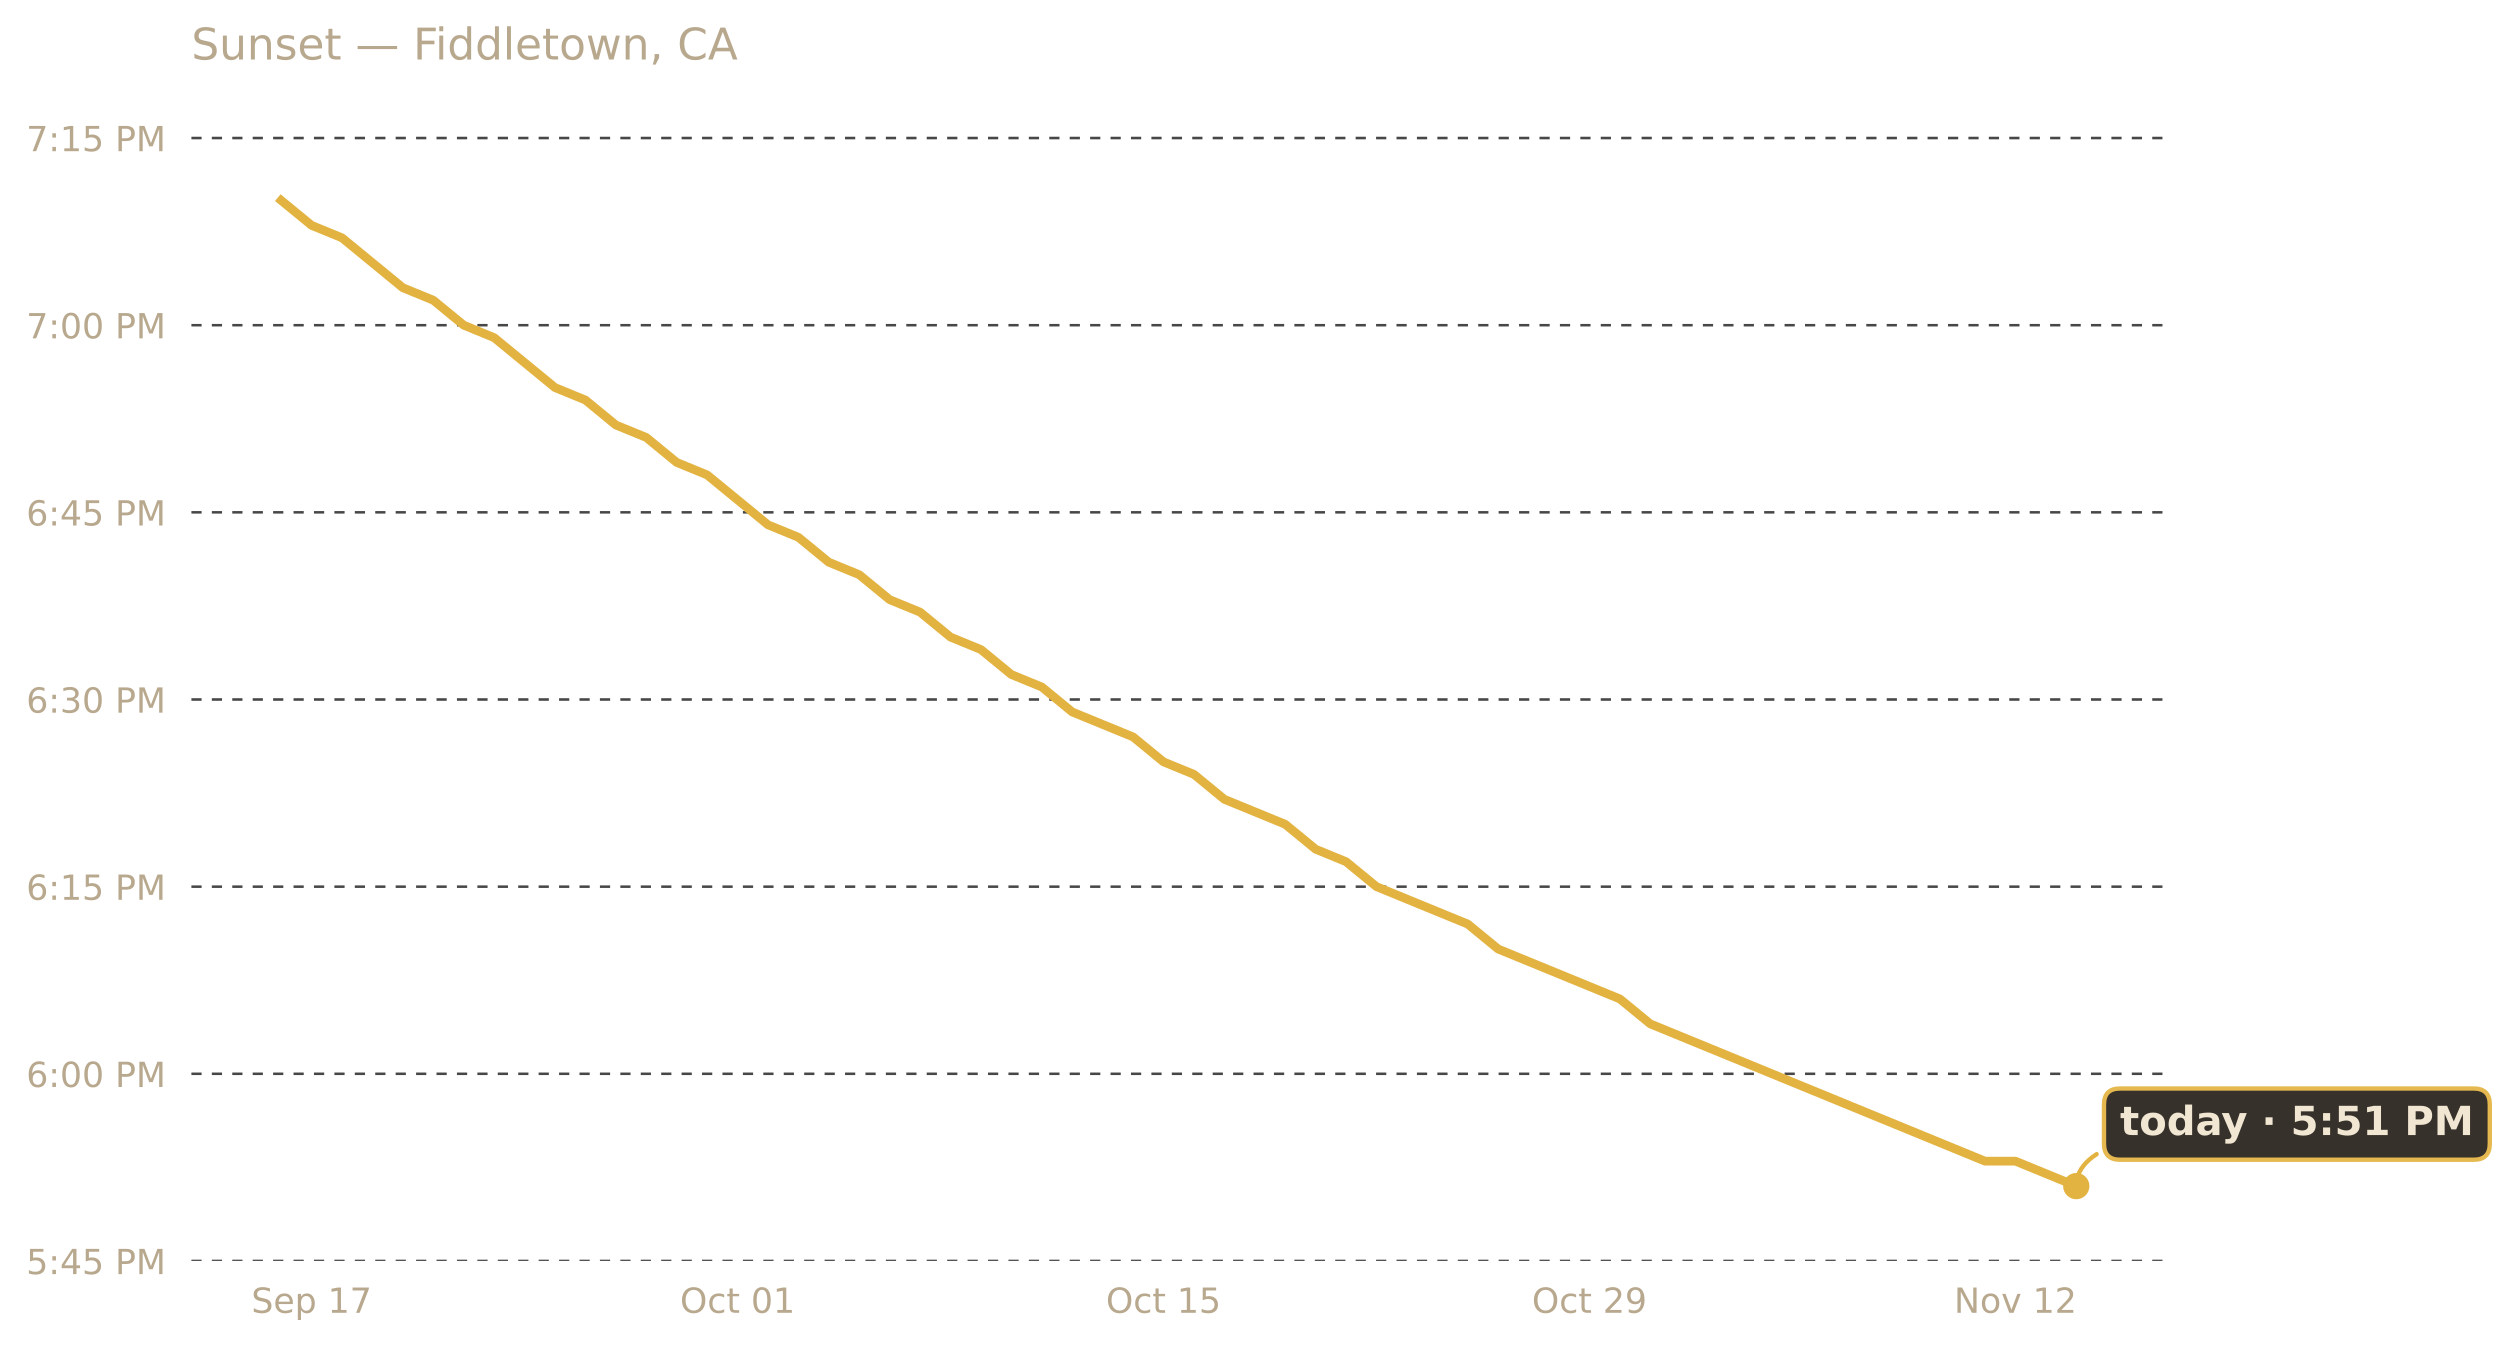
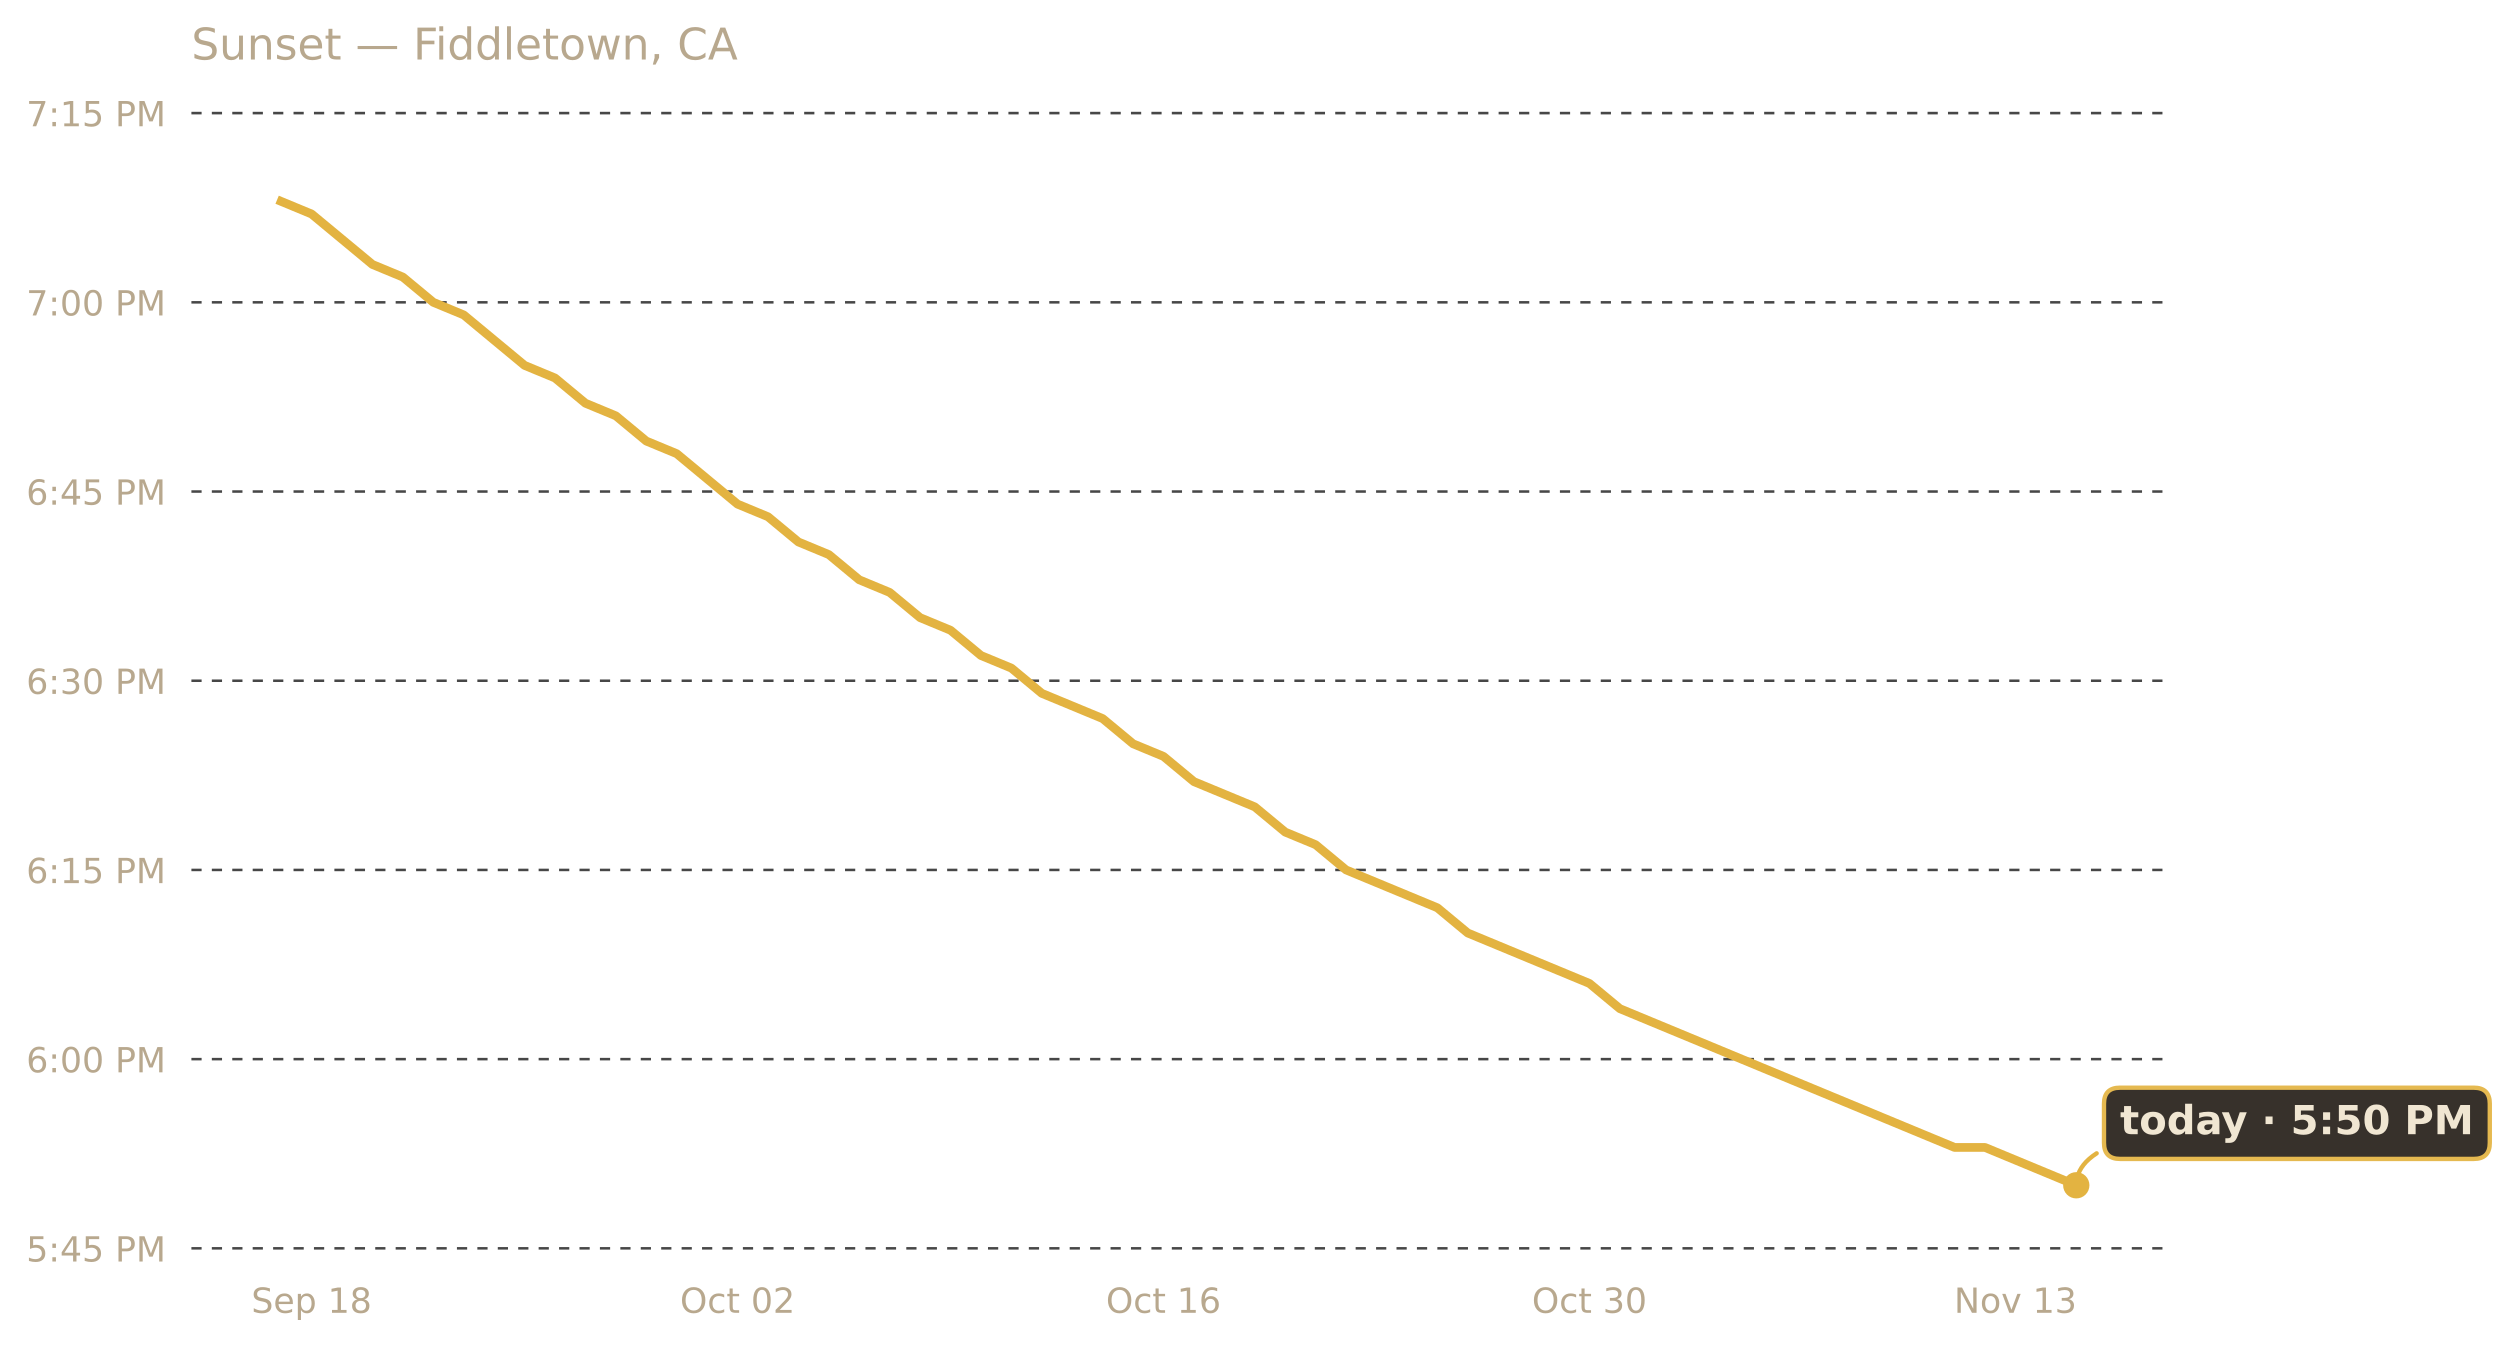
<svg xmlns="http://www.w3.org/2000/svg" xmlns:xlink="http://www.w3.org/1999/xlink" width="685.423pt" height="369.112pt" viewBox="0 0 685.423 369.112" version="1.1">
  <defs>
    <style type="text/css">*{stroke-linejoin: round; stroke-linecap: butt}</style>
  </defs>
  <g id="figure_1">
    <g id="patch_1">
      <path d="M 0 369.112  L 685.423 369.112  L 685.423 0  L 0 0  L 0 369.112  z " style="fill: none; opacity: 0" />
    </g>
    <g id="axes_1">
      <g id="patch_2">
        <path d="M 52.478 345.718  L 593.858 345.718  L 593.858 30.318  L 52.478 30.318  L 52.478 345.718  z " style="fill: none" />
      </g>
      <g id="matplotlib.axis_1">
        <g id="xtick_1">
          <g id="text_1">
            <g style="fill: #b8a88e" transform="translate(68.9198 359.9366) scale(0.095 -0.095)">
              <defs>
                <path id="DejaVuSans-53" d="M 3425 4513  L 3425 3897  Q 3066 4069 2747 4153  Q 2428 4238 2131 4238  Q 1616 4238 1336 4038  Q 1056 3838 1056 3469  Q 1056 3159 1242 3001  Q 1428 2844 1947 2747  L 2328 2669  Q 3034 2534 3370 2195  Q 3706 1856 3706 1288  Q 3706 609 3251 259  Q 2797 -91 1919 -91  Q 1588 -91 1214 -16  Q 841 59 441 206  L 441 856  Q 825 641 1194 531  Q 1563 422 1919 422  Q 2459 422 2753 634  Q 3047 847 3047 1241  Q 3047 1584 2836 1778  Q 2625 1972 2144 2069  L 1759 2144  Q 1053 2284 737 2584  Q 422 2884 422 3419  Q 422 4038 858 4394  Q 1294 4750 2059 4750  Q 2388 4750 2728 4690  Q 3069 4631 3425 4513  z " transform="scale(0.015625)" />
                <path id="DejaVuSans-65" d="M 3597 1894  L 3597 1613  L 953 1613  Q 991 1019 1311 708  Q 1631 397 2203 397  Q 2534 397 2845 478  Q 3156 559 3463 722  L 3463 178  Q 3153 47 2828 -22  Q 2503 -91 2169 -91  Q 1331 -91 842 396  Q 353 884 353 1716  Q 353 2575 817 3079  Q 1281 3584 2069 3584  Q 2775 3584 3186 3129  Q 3597 2675 3597 1894  z M 3022 2063  Q 3016 2534 2758 2815  Q 2500 3097 2075 3097  Q 1594 3097 1305 2825  Q 1016 2553 972 2059  L 3022 2063  z " transform="scale(0.015625)" />
                <path id="DejaVuSans-70" d="M 1159 525  L 1159 -1331  L 581 -1331  L 581 3500  L 1159 3500  L 1159 2969  Q 1341 3281 1617 3432  Q 1894 3584 2278 3584  Q 2916 3584 3314 3078  Q 3713 2572 3713 1747  Q 3713 922 3314 415  Q 2916 -91 2278 -91  Q 1894 -91 1617 61  Q 1341 213 1159 525  z M 3116 1747  Q 3116 2381 2855 2742  Q 2594 3103 2138 3103  Q 1681 3103 1420 2742  Q 1159 2381 1159 1747  Q 1159 1113 1420 752  Q 1681 391 2138 391  Q 2594 391 2855 752  Q 3116 1113 3116 1747  z " transform="scale(0.015625)" />
                <path id="DejaVuSans-20" transform="scale(0.015625)" />
                <path id="DejaVuSans-31" d="M 794 531  L 1825 531  L 1825 4091  L 703 3866  L 703 4441  L 1819 4666  L 2450 4666  L 2450 531  L 3481 531  L 3481 0  L 794 0  L 794 531  z " transform="scale(0.015625)" />
-                 <path id="DejaVuSans-37" d="M 525 4666  L 3525 4666  L 3525 4397  L 1831 0  L 1172 0  L 2766 4134  L 525 4134  L 525 4666  z " transform="scale(0.015625)" />
+                 <path id="DejaVuSans-38" d="M 2034 2216  Q 1584 2216 1326 1975  Q 1069 1734 1069 1313  Q 1069 891 1326 650  Q 1584 409 2034 409  Q 2484 409 2743 651  Q 3003 894 3003 1313  Q 3003 1734 2745 1975  Q 2488 2216 2034 2216  z M 1403 2484  Q 997 2584 770 2862  Q 544 3141 544 3541  Q 544 4100 942 4425  Q 1341 4750 2034 4750  Q 2731 4750 3128 4425  Q 3525 4100 3525 3541  Q 3525 3141 3298 2862  Q 3072 2584 2669 2484  Q 3125 2378 3379 2068  Q 3634 1759 3634 1313  Q 3634 634 3220 271  Q 2806 -91 2034 -91  Q 1263 -91 848 271  Q 434 634 434 1313  Q 434 1759 690 2068  Q 947 2378 1403 2484  z M 1172 3481  Q 1172 3119 1398 2916  Q 1625 2713 2034 2713  Q 2441 2713 2670 2916  Q 2900 3119 2900 3481  Q 2900 3844 2670 4047  Q 2441 4250 2034 4250  Q 1625 4250 1398 4047  Q 1172 3844 1172 3481  z " transform="scale(0.015625)" />
              </defs>
              <use xlink:href="#DejaVuSans-53" />
              <use xlink:href="#DejaVuSans-65" x="63.477" />
              <use xlink:href="#DejaVuSans-70" x="125" />
              <use xlink:href="#DejaVuSans-20" x="188.477" />
              <use xlink:href="#DejaVuSans-31" x="220.264" />
-               <use xlink:href="#DejaVuSans-37" x="283.887" />
+               <use xlink:href="#DejaVuSans-38" x="283.887" />
            </g>
          </g>
        </g>
        <g id="xtick_2">
          <g id="text_2">
            <g style="fill: #b8a88e" transform="translate(186.4452 359.9366) scale(0.095 -0.095)">
              <defs>
                <path id="DejaVuSans-4f" d="M 2522 4238  Q 1834 4238 1429 3725  Q 1025 3213 1025 2328  Q 1025 1447 1429 934  Q 1834 422 2522 422  Q 3209 422 3611 934  Q 4013 1447 4013 2328  Q 4013 3213 3611 3725  Q 3209 4238 2522 4238  z M 2522 4750  Q 3503 4750 4090 4092  Q 4678 3434 4678 2328  Q 4678 1225 4090 567  Q 3503 -91 2522 -91  Q 1538 -91 948 565  Q 359 1222 359 2328  Q 359 3434 948 4092  Q 1538 4750 2522 4750  z " transform="scale(0.015625)" />
                <path id="DejaVuSans-63" d="M 3122 3366  L 3122 2828  Q 2878 2963 2633 3030  Q 2388 3097 2138 3097  Q 1578 3097 1268 2742  Q 959 2388 959 1747  Q 959 1106 1268 751  Q 1578 397 2138 397  Q 2388 397 2633 464  Q 2878 531 3122 666  L 3122 134  Q 2881 22 2623 -34  Q 2366 -91 2075 -91  Q 1284 -91 818 406  Q 353 903 353 1747  Q 353 2603 823 3093  Q 1294 3584 2113 3584  Q 2378 3584 2631 3529  Q 2884 3475 3122 3366  z " transform="scale(0.015625)" />
                <path id="DejaVuSans-74" d="M 1172 4494  L 1172 3500  L 2356 3500  L 2356 3053  L 1172 3053  L 1172 1153  Q 1172 725 1289 603  Q 1406 481 1766 481  L 2356 481  L 2356 0  L 1766 0  Q 1100 0 847 248  Q 594 497 594 1153  L 594 3053  L 172 3053  L 172 3500  L 594 3500  L 594 4494  L 1172 4494  z " transform="scale(0.015625)" />
                <path id="DejaVuSans-30" d="M 2034 4250  Q 1547 4250 1301 3770  Q 1056 3291 1056 2328  Q 1056 1369 1301 889  Q 1547 409 2034 409  Q 2525 409 2770 889  Q 3016 1369 3016 2328  Q 3016 3291 2770 3770  Q 2525 4250 2034 4250  z M 2034 4750  Q 2819 4750 3233 4129  Q 3647 3509 3647 2328  Q 3647 1150 3233 529  Q 2819 -91 2034 -91  Q 1250 -91 836 529  Q 422 1150 422 2328  Q 422 3509 836 4129  Q 1250 4750 2034 4750  z " transform="scale(0.015625)" />
+                 <path id="DejaVuSans-32" d="M 1228 531  L 3431 531  L 3431 0  L 469 0  L 469 531  Q 828 903 1448 1529  Q 2069 2156 2228 2338  Q 2531 2678 2651 2914  Q 2772 3150 2772 3378  Q 2772 3750 2511 3984  Q 2250 4219 1831 4219  Q 1534 4219 1204 4116  Q 875 4013 500 3803  L 500 4441  Q 881 4594 1212 4672  Q 1544 4750 1819 4750  Q 2544 4750 2975 4387  Q 3406 4025 3406 3419  Q 3406 3131 3298 2873  Q 3191 2616 2906 2266  Q 2828 2175 2409 1742  Q 1991 1309 1228 531  z " transform="scale(0.015625)" />
              </defs>
              <use xlink:href="#DejaVuSans-4f" />
              <use xlink:href="#DejaVuSans-63" x="78.711" />
              <use xlink:href="#DejaVuSans-74" x="133.691" />
              <use xlink:href="#DejaVuSans-20" x="172.9" />
              <use xlink:href="#DejaVuSans-30" x="204.688" />
-               <use xlink:href="#DejaVuSans-31" x="268.311" />
+               <use xlink:href="#DejaVuSans-32" x="268.311" />
            </g>
          </g>
        </g>
        <g id="xtick_3">
          <g id="text_3">
            <g style="fill: #b8a88e" transform="translate(303.2298 359.9366) scale(0.095 -0.095)">
              <defs>
-                 <path id="DejaVuSans-35" d="M 691 4666  L 3169 4666  L 3169 4134  L 1269 4134  L 1269 2991  Q 1406 3038 1543 3061  Q 1681 3084 1819 3084  Q 2600 3084 3056 2656  Q 3513 2228 3513 1497  Q 3513 744 3044 326  Q 2575 -91 1722 -91  Q 1428 -91 1123 -41  Q 819 9 494 109  L 494 744  Q 775 591 1075 516  Q 1375 441 1709 441  Q 2250 441 2565 725  Q 2881 1009 2881 1497  Q 2881 1984 2565 2268  Q 2250 2553 1709 2553  Q 1456 2553 1204 2497  Q 953 2441 691 2322  L 691 4666  z " transform="scale(0.015625)" />
+                 <path id="DejaVuSans-36" d="M 2113 2584  Q 1688 2584 1439 2293  Q 1191 2003 1191 1497  Q 1191 994 1439 701  Q 1688 409 2113 409  Q 2538 409 2786 701  Q 3034 994 3034 1497  Q 3034 2003 2786 2293  Q 2538 2584 2113 2584  z M 3366 4563  L 3366 3988  Q 3128 4100 2886 4159  Q 2644 4219 2406 4219  Q 1781 4219 1451 3797  Q 1122 3375 1075 2522  Q 1259 2794 1537 2939  Q 1816 3084 2150 3084  Q 2853 3084 3261 2657  Q 3669 2231 3669 1497  Q 3669 778 3244 343  Q 2819 -91 2113 -91  Q 1303 -91 875 529  Q 447 1150 447 2328  Q 447 3434 972 4092  Q 1497 4750 2381 4750  Q 2619 4750 2861 4703  Q 3103 4656 3366 4563  z " transform="scale(0.015625)" />
              </defs>
              <use xlink:href="#DejaVuSans-4f" />
              <use xlink:href="#DejaVuSans-63" x="78.711" />
              <use xlink:href="#DejaVuSans-74" x="133.691" />
              <use xlink:href="#DejaVuSans-20" x="172.9" />
              <use xlink:href="#DejaVuSans-31" x="204.688" />
-               <use xlink:href="#DejaVuSans-35" x="268.311" />
+               <use xlink:href="#DejaVuSans-36" x="268.311" />
            </g>
          </g>
        </g>
        <g id="xtick_4">
          <g id="text_4">
            <g style="fill: #b8a88e" transform="translate(420.0145 359.9366) scale(0.095 -0.095)">
              <defs>
-                 <path id="DejaVuSans-32" d="M 1228 531  L 3431 531  L 3431 0  L 469 0  L 469 531  Q 828 903 1448 1529  Q 2069 2156 2228 2338  Q 2531 2678 2651 2914  Q 2772 3150 2772 3378  Q 2772 3750 2511 3984  Q 2250 4219 1831 4219  Q 1534 4219 1204 4116  Q 875 4013 500 3803  L 500 4441  Q 881 4594 1212 4672  Q 1544 4750 1819 4750  Q 2544 4750 2975 4387  Q 3406 4025 3406 3419  Q 3406 3131 3298 2873  Q 3191 2616 2906 2266  Q 2828 2175 2409 1742  Q 1991 1309 1228 531  z " transform="scale(0.015625)" />
-                 <path id="DejaVuSans-39" d="M 703 97  L 703 672  Q 941 559 1184 500  Q 1428 441 1663 441  Q 2288 441 2617 861  Q 2947 1281 2994 2138  Q 2813 1869 2534 1725  Q 2256 1581 1919 1581  Q 1219 1581 811 2004  Q 403 2428 403 3163  Q 403 3881 828 4315  Q 1253 4750 1959 4750  Q 2769 4750 3195 4129  Q 3622 3509 3622 2328  Q 3622 1225 3098 567  Q 2575 -91 1691 -91  Q 1453 -91 1209 -44  Q 966 3 703 97  z M 1959 2075  Q 2384 2075 2632 2365  Q 2881 2656 2881 3163  Q 2881 3666 2632 3958  Q 2384 4250 1959 4250  Q 1534 4250 1286 3958  Q 1038 3666 1038 3163  Q 1038 2656 1286 2365  Q 1534 2075 1959 2075  z " transform="scale(0.015625)" />
+                 <path id="DejaVuSans-33" d="M 2597 2516  Q 3050 2419 3304 2112  Q 3559 1806 3559 1356  Q 3559 666 3084 287  Q 2609 -91 1734 -91  Q 1441 -91 1130 -33  Q 819 25 488 141  L 488 750  Q 750 597 1062 519  Q 1375 441 1716 441  Q 2309 441 2620 675  Q 2931 909 2931 1356  Q 2931 1769 2642 2001  Q 2353 2234 1838 2234  L 1294 2234  L 1294 2753  L 1863 2753  Q 2328 2753 2575 2939  Q 2822 3125 2822 3475  Q 2822 3834 2567 4026  Q 2313 4219 1838 4219  Q 1578 4219 1281 4162  Q 984 4106 628 3988  L 628 4550  Q 988 4650 1302 4700  Q 1616 4750 1894 4750  Q 2613 4750 3031 4423  Q 3450 4097 3450 3541  Q 3450 3153 3228 2886  Q 3006 2619 2597 2516  z " transform="scale(0.015625)" />
              </defs>
              <use xlink:href="#DejaVuSans-4f" />
              <use xlink:href="#DejaVuSans-63" x="78.711" />
              <use xlink:href="#DejaVuSans-74" x="133.691" />
              <use xlink:href="#DejaVuSans-20" x="172.9" />
-               <use xlink:href="#DejaVuSans-32" x="204.688" />
-               <use xlink:href="#DejaVuSans-39" x="268.311" />
+               <use xlink:href="#DejaVuSans-33" x="204.688" />
+               <use xlink:href="#DejaVuSans-30" x="268.311" />
            </g>
          </g>
        </g>
        <g id="xtick_5">
          <g id="text_5">
            <g style="fill: #b8a88e" transform="translate(535.7408 359.9366) scale(0.095 -0.095)">
              <defs>
                <path id="DejaVuSans-4e" d="M 628 4666  L 1478 4666  L 3547 763  L 3547 4666  L 4159 4666  L 4159 0  L 3309 0  L 1241 3903  L 1241 0  L 628 0  L 628 4666  z " transform="scale(0.015625)" />
                <path id="DejaVuSans-6f" d="M 1959 3097  Q 1497 3097 1228 2736  Q 959 2375 959 1747  Q 959 1119 1226 758  Q 1494 397 1959 397  Q 2419 397 2687 759  Q 2956 1122 2956 1747  Q 2956 2369 2687 2733  Q 2419 3097 1959 3097  z M 1959 3584  Q 2709 3584 3137 3096  Q 3566 2609 3566 1747  Q 3566 888 3137 398  Q 2709 -91 1959 -91  Q 1206 -91 779 398  Q 353 888 353 1747  Q 353 2609 779 3096  Q 1206 3584 1959 3584  z " transform="scale(0.015625)" />
                <path id="DejaVuSans-76" d="M 191 3500  L 800 3500  L 1894 563  L 2988 3500  L 3597 3500  L 2284 0  L 1503 0  L 191 3500  z " transform="scale(0.015625)" />
              </defs>
              <use xlink:href="#DejaVuSans-4e" />
              <use xlink:href="#DejaVuSans-6f" x="74.805" />
              <use xlink:href="#DejaVuSans-76" x="135.986" />
              <use xlink:href="#DejaVuSans-20" x="195.166" />
              <use xlink:href="#DejaVuSans-31" x="226.953" />
-               <use xlink:href="#DejaVuSans-32" x="290.576" />
+               <use xlink:href="#DejaVuSans-33" x="290.576" />
            </g>
          </g>
        </g>
      </g>
      <g id="matplotlib.axis_2">
        <g id="ytick_1">
          <g id="line2d_1">
-             <path d="M 52.478 345.718  L 593.858 345.718  " clip-path="url(#p2aab3eda5a)" style="fill: none; stroke-dasharray: 2.8,2.8; stroke-dashoffset: 0; stroke: #474747; stroke-width: 0.7" />
+             <path d="M 52.478 342.26  L 593.858 342.26  " clip-path="url(#p2a2893690b)" style="fill: none; stroke-dasharray: 2.8,2.8; stroke-dashoffset: 0; stroke: #474747; stroke-width: 0.7" />
          </g>
          <g id="text_6">
-             <g style="fill: #b8a88e" transform="translate(7.2 349.3274) scale(0.095 -0.095)">
-               <defs>
+             <g style="fill: #b8a88e" transform="translate(7.2 345.869) scale(0.095 -0.095)">
+               <defs>
+                 <path id="DejaVuSans-35" d="M 691 4666  L 3169 4666  L 3169 4134  L 1269 4134  L 1269 2991  Q 1406 3038 1543 3061  Q 1681 3084 1819 3084  Q 2600 3084 3056 2656  Q 3513 2228 3513 1497  Q 3513 744 3044 326  Q 2575 -91 1722 -91  Q 1428 -91 1123 -41  Q 819 9 494 109  L 494 744  Q 775 591 1075 516  Q 1375 441 1709 441  Q 2250 441 2565 725  Q 2881 1009 2881 1497  Q 2881 1984 2565 2268  Q 2250 2553 1709 2553  Q 1456 2553 1204 2497  Q 953 2441 691 2322  L 691 4666  z " transform="scale(0.015625)" />
                <path id="DejaVuSans-3a" d="M 750 794  L 1409 794  L 1409 0  L 750 0  L 750 794  z M 750 3309  L 1409 3309  L 1409 2516  L 750 2516  L 750 3309  z " transform="scale(0.015625)" />
                <path id="DejaVuSans-34" d="M 2419 4116  L 825 1625  L 2419 1625  L 2419 4116  z M 2253 4666  L 3047 4666  L 3047 1625  L 3713 1625  L 3713 1100  L 3047 1100  L 3047 0  L 2419 0  L 2419 1100  L 313 1100  L 313 1709  L 2253 4666  z " transform="scale(0.015625)" />
                <path id="DejaVuSans-50" d="M 1259 4147  L 1259 2394  L 2053 2394  Q 2494 2394 2734 2622  Q 2975 2850 2975 3272  Q 2975 3691 2734 3919  Q 2494 4147 2053 4147  L 1259 4147  z M 628 4666  L 2053 4666  Q 2838 4666 3239 4311  Q 3641 3956 3641 3272  Q 3641 2581 3239 2228  Q 2838 1875 2053 1875  L 1259 1875  L 1259 0  L 628 0  L 628 4666  z " transform="scale(0.015625)" />
                <path id="DejaVuSans-4d" d="M 628 4666  L 1569 4666  L 2759 1491  L 3956 4666  L 4897 4666  L 4897 0  L 4281 0  L 4281 4097  L 3078 897  L 2444 897  L 1241 4097  L 1241 0  L 628 0  L 628 4666  z " transform="scale(0.015625)" />
              </defs>
              <use xlink:href="#DejaVuSans-35" />
              <use xlink:href="#DejaVuSans-3a" x="63.623" />
              <use xlink:href="#DejaVuSans-34" x="97.314" />
              <use xlink:href="#DejaVuSans-35" x="160.938" />
              <use xlink:href="#DejaVuSans-20" x="224.561" />
              <use xlink:href="#DejaVuSans-50" x="256.348" />
              <use xlink:href="#DejaVuSans-4d" x="316.65" />
            </g>
          </g>
        </g>
        <g id="ytick_2">
          <g id="line2d_2">
-             <path d="M 52.478 294.406  L 593.858 294.406  " clip-path="url(#p2aab3eda5a)" style="fill: none; stroke-dasharray: 2.8,2.8; stroke-dashoffset: 0; stroke: #474747; stroke-width: 0.7" />
+             <path d="M 52.478 290.385  L 593.858 290.385  " clip-path="url(#p2a2893690b)" style="fill: none; stroke-dasharray: 2.8,2.8; stroke-dashoffset: 0; stroke: #474747; stroke-width: 0.7" />
          </g>
          <g id="text_7">
-             <g style="fill: #b8a88e" transform="translate(7.2 298.015) scale(0.095 -0.095)">
-               <defs>
-                 <path id="DejaVuSans-36" d="M 2113 2584  Q 1688 2584 1439 2293  Q 1191 2003 1191 1497  Q 1191 994 1439 701  Q 1688 409 2113 409  Q 2538 409 2786 701  Q 3034 994 3034 1497  Q 3034 2003 2786 2293  Q 2538 2584 2113 2584  z M 3366 4563  L 3366 3988  Q 3128 4100 2886 4159  Q 2644 4219 2406 4219  Q 1781 4219 1451 3797  Q 1122 3375 1075 2522  Q 1259 2794 1537 2939  Q 1816 3084 2150 3084  Q 2853 3084 3261 2657  Q 3669 2231 3669 1497  Q 3669 778 3244 343  Q 2819 -91 2113 -91  Q 1303 -91 875 529  Q 447 1150 447 2328  Q 447 3434 972 4092  Q 1497 4750 2381 4750  Q 2619 4750 2861 4703  Q 3103 4656 3366 4563  z " transform="scale(0.015625)" />
-               </defs>
+             <g style="fill: #b8a88e" transform="translate(7.2 293.994) scale(0.095 -0.095)">
              <use xlink:href="#DejaVuSans-36" />
              <use xlink:href="#DejaVuSans-3a" x="63.623" />
              <use xlink:href="#DejaVuSans-30" x="97.314" />
              <use xlink:href="#DejaVuSans-30" x="160.938" />
              <use xlink:href="#DejaVuSans-20" x="224.561" />
              <use xlink:href="#DejaVuSans-50" x="256.348" />
              <use xlink:href="#DejaVuSans-4d" x="316.65" />
            </g>
          </g>
        </g>
        <g id="ytick_3">
          <g id="line2d_3">
-             <path d="M 52.478 243.093  L 593.858 243.093  " clip-path="url(#p2aab3eda5a)" style="fill: none; stroke-dasharray: 2.8,2.8; stroke-dashoffset: 0; stroke: #474747; stroke-width: 0.7" />
+             <path d="M 52.478 238.51  L 593.858 238.51  " clip-path="url(#p2a2893690b)" style="fill: none; stroke-dasharray: 2.8,2.8; stroke-dashoffset: 0; stroke: #474747; stroke-width: 0.7" />
          </g>
          <g id="text_8">
-             <g style="fill: #b8a88e" transform="translate(7.2 246.7027) scale(0.095 -0.095)">
+             <g style="fill: #b8a88e" transform="translate(7.2 242.119) scale(0.095 -0.095)">
              <use xlink:href="#DejaVuSans-36" />
              <use xlink:href="#DejaVuSans-3a" x="63.623" />
              <use xlink:href="#DejaVuSans-31" x="97.314" />
              <use xlink:href="#DejaVuSans-35" x="160.938" />
              <use xlink:href="#DejaVuSans-20" x="224.561" />
              <use xlink:href="#DejaVuSans-50" x="256.348" />
              <use xlink:href="#DejaVuSans-4d" x="316.65" />
            </g>
          </g>
        </g>
        <g id="ytick_4">
          <g id="line2d_4">
-             <path d="M 52.478 191.781  L 593.858 191.781  " clip-path="url(#p2aab3eda5a)" style="fill: none; stroke-dasharray: 2.8,2.8; stroke-dashoffset: 0; stroke: #474747; stroke-width: 0.7" />
+             <path d="M 52.478 186.635  L 593.858 186.635  " clip-path="url(#p2a2893690b)" style="fill: none; stroke-dasharray: 2.8,2.8; stroke-dashoffset: 0; stroke: #474747; stroke-width: 0.7" />
          </g>
          <g id="text_9">
-             <g style="fill: #b8a88e" transform="translate(7.2 195.3903) scale(0.095 -0.095)">
-               <defs>
-                 <path id="DejaVuSans-33" d="M 2597 2516  Q 3050 2419 3304 2112  Q 3559 1806 3559 1356  Q 3559 666 3084 287  Q 2609 -91 1734 -91  Q 1441 -91 1130 -33  Q 819 25 488 141  L 488 750  Q 750 597 1062 519  Q 1375 441 1716 441  Q 2309 441 2620 675  Q 2931 909 2931 1356  Q 2931 1769 2642 2001  Q 2353 2234 1838 2234  L 1294 2234  L 1294 2753  L 1863 2753  Q 2328 2753 2575 2939  Q 2822 3125 2822 3475  Q 2822 3834 2567 4026  Q 2313 4219 1838 4219  Q 1578 4219 1281 4162  Q 984 4106 628 3988  L 628 4550  Q 988 4650 1302 4700  Q 1616 4750 1894 4750  Q 2613 4750 3031 4423  Q 3450 4097 3450 3541  Q 3450 3153 3228 2886  Q 3006 2619 2597 2516  z " transform="scale(0.015625)" />
-               </defs>
+             <g style="fill: #b8a88e" transform="translate(7.2 190.244) scale(0.095 -0.095)">
              <use xlink:href="#DejaVuSans-36" />
              <use xlink:href="#DejaVuSans-3a" x="63.623" />
              <use xlink:href="#DejaVuSans-33" x="97.314" />
              <use xlink:href="#DejaVuSans-30" x="160.938" />
              <use xlink:href="#DejaVuSans-20" x="224.561" />
              <use xlink:href="#DejaVuSans-50" x="256.348" />
              <use xlink:href="#DejaVuSans-4d" x="316.65" />
            </g>
          </g>
        </g>
        <g id="ytick_5">
          <g id="line2d_5">
-             <path d="M 52.478 140.469  L 593.858 140.469  " clip-path="url(#p2aab3eda5a)" style="fill: none; stroke-dasharray: 2.8,2.8; stroke-dashoffset: 0; stroke: #474747; stroke-width: 0.7" />
+             <path d="M 52.478 134.76  L 593.858 134.76  " clip-path="url(#p2a2893690b)" style="fill: none; stroke-dasharray: 2.8,2.8; stroke-dashoffset: 0; stroke: #474747; stroke-width: 0.7" />
          </g>
          <g id="text_10">
-             <g style="fill: #b8a88e" transform="translate(7.2 144.0779) scale(0.095 -0.095)">
+             <g style="fill: #b8a88e" transform="translate(7.2 138.369) scale(0.095 -0.095)">
              <use xlink:href="#DejaVuSans-36" />
              <use xlink:href="#DejaVuSans-3a" x="63.623" />
              <use xlink:href="#DejaVuSans-34" x="97.314" />
              <use xlink:href="#DejaVuSans-35" x="160.938" />
              <use xlink:href="#DejaVuSans-20" x="224.561" />
              <use xlink:href="#DejaVuSans-50" x="256.348" />
              <use xlink:href="#DejaVuSans-4d" x="316.65" />
            </g>
          </g>
        </g>
        <g id="ytick_6">
          <g id="line2d_6">
-             <path d="M 52.478 89.156  L 593.858 89.156  " clip-path="url(#p2aab3eda5a)" style="fill: none; stroke-dasharray: 2.8,2.8; stroke-dashoffset: 0; stroke: #474747; stroke-width: 0.7" />
+             <path d="M 52.478 82.885  L 593.858 82.885  " clip-path="url(#p2a2893690b)" style="fill: none; stroke-dasharray: 2.8,2.8; stroke-dashoffset: 0; stroke: #474747; stroke-width: 0.7" />
          </g>
          <g id="text_11">
-             <g style="fill: #b8a88e" transform="translate(7.2 92.76556) scale(0.095 -0.095)">
+             <g style="fill: #b8a88e" transform="translate(7.2 86.49405) scale(0.095 -0.095)">
+               <defs>
+                 <path id="DejaVuSans-37" d="M 525 4666  L 3525 4666  L 3525 4397  L 1831 0  L 1172 0  L 2766 4134  L 525 4134  L 525 4666  z " transform="scale(0.015625)" />
+               </defs>
              <use xlink:href="#DejaVuSans-37" />
              <use xlink:href="#DejaVuSans-3a" x="63.623" />
              <use xlink:href="#DejaVuSans-30" x="97.314" />
              <use xlink:href="#DejaVuSans-30" x="160.938" />
              <use xlink:href="#DejaVuSans-20" x="224.561" />
              <use xlink:href="#DejaVuSans-50" x="256.348" />
              <use xlink:href="#DejaVuSans-4d" x="316.65" />
            </g>
          </g>
        </g>
        <g id="ytick_7">
          <g id="line2d_7">
-             <path d="M 52.478 37.844  L 593.858 37.844  " clip-path="url(#p2aab3eda5a)" style="fill: none; stroke-dasharray: 2.8,2.8; stroke-dashoffset: 0; stroke: #474747; stroke-width: 0.7" />
+             <path d="M 52.478 31.01  L 593.858 31.01  " clip-path="url(#p2a2893690b)" style="fill: none; stroke-dasharray: 2.8,2.8; stroke-dashoffset: 0; stroke: #474747; stroke-width: 0.7" />
          </g>
          <g id="text_12">
-             <g style="fill: #b8a88e" transform="translate(7.2 41.4532) scale(0.095 -0.095)">
+             <g style="fill: #b8a88e" transform="translate(7.2 34.61905) scale(0.095 -0.095)">
              <use xlink:href="#DejaVuSans-37" />
              <use xlink:href="#DejaVuSans-3a" x="63.623" />
              <use xlink:href="#DejaVuSans-31" x="97.314" />
              <use xlink:href="#DejaVuSans-35" x="160.938" />
              <use xlink:href="#DejaVuSans-20" x="224.561" />
              <use xlink:href="#DejaVuSans-50" x="256.348" />
              <use xlink:href="#DejaVuSans-4d" x="316.65" />
            </g>
          </g>
        </g>
      </g>
      <g id="line2d_8">
-         <path d="M 77.086 54.948  L 85.428 61.79  L 93.769 65.211  L 102.111 72.052  L 110.453 78.894  L 118.795 82.315  L 127.136 89.156  L 135.478 92.577  L 143.82 99.419  L 152.162 106.26  L 160.503 109.681  L 168.845 116.523  L 177.187 119.944  L 185.529 126.785  L 193.87 130.206  L 202.212 137.048  L 210.554 143.889  L 218.896 147.31  L 227.237 154.152  L 235.579 157.573  L 243.921 164.414  L 252.263 167.835  L 260.605 174.677  L 268.946 178.098  L 277.288 184.939  L 285.63 188.36  L 293.972 195.202  L 302.313 198.623  L 310.655 202.044  L 318.997 208.885  L 327.339 212.306  L 335.68 219.148  L 344.022 222.568  L 352.364 225.989  L 360.706 232.831  L 369.047 236.252  L 377.389 243.093  L 385.731 246.514  L 394.073 249.935  L 402.414 253.356  L 410.756 260.198  L 419.098 263.618  L 427.44 267.039  L 435.782 270.46  L 444.123 273.881  L 452.465 280.722  L 460.807 284.143  L 469.149 287.564  L 477.49 290.985  L 485.832 294.406  L 494.174 297.827  L 502.516 301.247  L 510.857 304.668  L 519.199 308.089  L 527.541 311.51  L 535.883 314.931  L 544.224 318.352  L 552.566 318.352  L 560.908 321.772  L 569.25 325.193  " clip-path="url(#p2aab3eda5a)" style="fill: none; stroke: #e3b341; stroke-width: 2.4; stroke-linecap: square" />
+         <path d="M 77.086 55.218  L 85.428 58.676  L 93.769 65.593  L 102.111 72.51  L 110.453 75.968  L 118.795 82.885  L 127.136 86.343  L 135.478 93.26  L 143.82 100.176  L 152.162 103.635  L 160.503 110.551  L 168.845 114.01  L 177.187 120.926  L 185.529 124.385  L 193.87 131.301  L 202.212 138.218  L 210.554 141.676  L 218.896 148.593  L 227.237 152.051  L 235.579 158.968  L 243.921 162.426  L 252.263 169.343  L 260.605 172.801  L 268.946 179.718  L 277.288 183.176  L 285.63 190.093  L 293.972 193.551  L 302.313 197.01  L 310.655 203.926  L 318.997 207.385  L 327.339 214.301  L 335.68 217.76  L 344.022 221.218  L 352.364 228.135  L 360.706 231.593  L 369.047 238.51  L 377.389 241.968  L 385.731 245.426  L 394.073 248.885  L 402.414 255.801  L 410.756 259.26  L 419.098 262.718  L 427.44 266.176  L 435.782 269.635  L 444.123 276.551  L 452.465 280.01  L 460.807 283.468  L 469.149 286.926  L 477.49 290.385  L 485.832 293.843  L 494.174 297.301  L 502.516 300.76  L 510.857 304.218  L 519.199 307.676  L 527.541 311.135  L 535.883 314.593  L 544.224 314.593  L 552.566 318.051  L 560.908 321.51  L 569.25 324.968  " clip-path="url(#p2a2893690b)" style="fill: none; stroke: #e3b341; stroke-width: 2.4; stroke-linecap: square" />
      </g>
      <g id="patch_3">
-         <path d="M 574.833 316.436  Q 570.359 319.316 569.47 323.203  " style="fill: none; stroke: #e3b341; stroke-width: 1.2; stroke-linecap: round" />
+         <path d="M 574.833 316.211  Q 570.359 319.091 569.47 322.978  " style="fill: none; stroke: #e3b341; stroke-width: 1.2; stroke-linecap: round" />
      </g>
      <g id="text_13">
        <g id="patch_4">
-           <path d="M 581.25 317.967  L 678.223 317.967  Q 682.623 317.967 682.623 313.567  L 682.623 302.835  Q 682.623 298.435 678.223 298.435  L 581.25 298.435  Q 576.85 298.435 576.85 302.835  L 576.85 313.567  Q 576.85 317.967 581.25 317.967  z " style="fill: #262019; opacity: 0.92; stroke: #e3b341; stroke-width: 1.2; stroke-linejoin: miter" />
-         </g>
-         <g style="fill: #f0e6d2" transform="translate(581.2497 311.1932) scale(0.11 -0.11)">
+           <path d="M 581.25 317.742  L 678.223 317.742  Q 682.623 317.742 682.623 313.342  L 682.623 302.61  Q 682.623 298.21 678.223 298.21  L 581.25 298.21  Q 576.85 298.21 576.85 302.61  L 576.85 313.342  Q 576.85 317.742 581.25 317.742  z " style="fill: #262019; opacity: 0.92; stroke: #e3b341; stroke-width: 1.2; stroke-linejoin: miter" />
+         </g>
+         <g style="fill: #f0e6d2" transform="translate(581.2497 310.9681) scale(0.11 -0.11)">
          <defs>
            <path id="DejaVuSans-Bold-74" d="M 1759 4494  L 1759 3500  L 2913 3500  L 2913 2700  L 1759 2700  L 1759 1216  Q 1759 972 1856 886  Q 1953 800 2241 800  L 2816 800  L 2816 0  L 1856 0  Q 1194 0 917 276  Q 641 553 641 1216  L 641 2700  L 84 2700  L 84 3500  L 641 3500  L 641 4494  L 1759 4494  z " transform="scale(0.015625)" />
            <path id="DejaVuSans-Bold-6f" d="M 2203 2784  Q 1831 2784 1636 2517  Q 1441 2250 1441 1747  Q 1441 1244 1636 976  Q 1831 709 2203 709  Q 2569 709 2762 976  Q 2956 1244 2956 1747  Q 2956 2250 2762 2517  Q 2569 2784 2203 2784  z M 2203 3584  Q 3106 3584 3614 3096  Q 4122 2609 4122 1747  Q 4122 884 3614 396  Q 3106 -91 2203 -91  Q 1297 -91 786 396  Q 275 884 275 1747  Q 275 2609 786 3096  Q 1297 3584 2203 3584  z " transform="scale(0.015625)" />
            <path id="DejaVuSans-Bold-64" d="M 2919 2988  L 2919 4863  L 4044 4863  L 4044 0  L 2919 0  L 2919 506  Q 2688 197 2409 53  Q 2131 -91 1766 -91  Q 1119 -91 703 423  Q 288 938 288 1747  Q 288 2556 703 3070  Q 1119 3584 1766 3584  Q 2128 3584 2408 3439  Q 2688 3294 2919 2988  z M 2181 722  Q 2541 722 2730 984  Q 2919 1247 2919 1747  Q 2919 2247 2730 2509  Q 2541 2772 2181 2772  Q 1825 2772 1636 2509  Q 1447 2247 1447 1747  Q 1447 1247 1636 984  Q 1825 722 2181 722  z " transform="scale(0.015625)" />
            <path id="DejaVuSans-Bold-61" d="M 2106 1575  Q 1756 1575 1579 1456  Q 1403 1338 1403 1106  Q 1403 894 1545 773  Q 1688 653 1941 653  Q 2256 653 2472 879  Q 2688 1106 2688 1447  L 2688 1575  L 2106 1575  z M 3816 1997  L 3816 0  L 2688 0  L 2688 519  Q 2463 200 2181 54  Q 1900 -91 1497 -91  Q 953 -91 614 226  Q 275 544 275 1050  Q 275 1666 698 1953  Q 1122 2241 2028 2241  L 2688 2241  L 2688 2328  Q 2688 2594 2478 2717  Q 2269 2841 1825 2841  Q 1466 2841 1156 2769  Q 847 2697 581 2553  L 581 3406  Q 941 3494 1303 3539  Q 1666 3584 2028 3584  Q 2975 3584 3395 3211  Q 3816 2838 3816 1997  z " transform="scale(0.015625)" />
            <path id="DejaVuSans-Bold-79" d="M 78 3500  L 1197 3500  L 2138 1125  L 2938 3500  L 4056 3500  L 2584 -331  Q 2363 -916 2067 -1148  Q 1772 -1381 1288 -1381  L 641 -1381  L 641 -647  L 991 -647  Q 1275 -647 1404 -556  Q 1534 -466 1606 -231  L 1638 -134  L 78 3500  z " transform="scale(0.015625)" />
            <path id="DejaVuSans-Bold-20" transform="scale(0.015625)" />
            <path id="DejaVuSans-Bold-b7" d="M 653 2828  L 1778 2828  L 1778 1619  L 653 1619  L 653 2828  z " transform="scale(0.015625)" />
            <path id="DejaVuSans-Bold-35" d="M 678 4666  L 3669 4666  L 3669 3781  L 1638 3781  L 1638 3059  Q 1775 3097 1914 3117  Q 2053 3138 2203 3138  Q 3056 3138 3531 2711  Q 4006 2284 4006 1522  Q 4006 766 3489 337  Q 2972 -91 2053 -91  Q 1656 -91 1267 -14  Q 878 63 494 219  L 494 1166  Q 875 947 1217 837  Q 1559 728 1863 728  Q 2300 728 2551 942  Q 2803 1156 2803 1522  Q 2803 1891 2551 2103  Q 2300 2316 1863 2316  Q 1603 2316 1309 2248  Q 1016 2181 678 2041  L 678 4666  z " transform="scale(0.015625)" />
            <path id="DejaVuSans-Bold-3a" d="M 716 3500  L 1844 3500  L 1844 2291  L 716 2291  L 716 3500  z M 716 1209  L 1844 1209  L 1844 0  L 716 0  L 716 1209  z " transform="scale(0.015625)" />
-             <path id="DejaVuSans-Bold-31" d="M 750 831  L 1813 831  L 1813 3847  L 722 3622  L 722 4441  L 1806 4666  L 2950 4666  L 2950 831  L 4013 831  L 4013 0  L 750 0  L 750 831  z " transform="scale(0.015625)" />
+             <path id="DejaVuSans-Bold-30" d="M 2944 2338  Q 2944 3213 2780 3570  Q 2616 3928 2228 3928  Q 1841 3928 1675 3570  Q 1509 3213 1509 2338  Q 1509 1453 1675 1090  Q 1841 728 2228 728  Q 2613 728 2778 1090  Q 2944 1453 2944 2338  z M 4147 2328  Q 4147 1169 3647 539  Q 3147 -91 2228 -91  Q 1306 -91 806 539  Q 306 1169 306 2328  Q 306 3491 806 4120  Q 1306 4750 2228 4750  Q 3147 4750 3647 4120  Q 4147 3491 4147 2328  z " transform="scale(0.015625)" />
            <path id="DejaVuSans-Bold-50" d="M 588 4666  L 2584 4666  Q 3475 4666 3951 4270  Q 4428 3875 4428 3144  Q 4428 2409 3951 2014  Q 3475 1619 2584 1619  L 1791 1619  L 1791 0  L 588 0  L 588 4666  z M 1791 3794  L 1791 2491  L 2456 2491  Q 2806 2491 2997 2661  Q 3188 2831 3188 3144  Q 3188 3456 2997 3625  Q 2806 3794 2456 3794  L 1791 3794  z " transform="scale(0.015625)" />
            <path id="DejaVuSans-Bold-4d" d="M 588 4666  L 2119 4666  L 3181 2169  L 4250 4666  L 5778 4666  L 5778 0  L 4641 0  L 4641 3413  L 3566 897  L 2803 897  L 1728 3413  L 1728 0  L 588 0  L 588 4666  z " transform="scale(0.015625)" />
          </defs>
          <use xlink:href="#DejaVuSans-Bold-74" />
          <use xlink:href="#DejaVuSans-Bold-6f" x="47.803" />
          <use xlink:href="#DejaVuSans-Bold-64" x="116.504" />
          <use xlink:href="#DejaVuSans-Bold-61" x="188.086" />
          <use xlink:href="#DejaVuSans-Bold-79" x="252.441" />
          <use xlink:href="#DejaVuSans-Bold-20" x="317.627" />
          <use xlink:href="#DejaVuSans-Bold-b7" x="352.441" />
          <use xlink:href="#DejaVuSans-Bold-20" x="390.43" />
          <use xlink:href="#DejaVuSans-Bold-35" x="425.244" />
          <use xlink:href="#DejaVuSans-Bold-3a" x="494.824" />
          <use xlink:href="#DejaVuSans-Bold-35" x="534.814" />
-           <use xlink:href="#DejaVuSans-Bold-31" x="604.395" />
+           <use xlink:href="#DejaVuSans-Bold-30" x="604.395" />
          <use xlink:href="#DejaVuSans-Bold-20" x="673.975" />
          <use xlink:href="#DejaVuSans-Bold-50" x="708.789" />
          <use xlink:href="#DejaVuSans-Bold-4d" x="782.08" />
        </g>
      </g>
      <g id="text_14">
        <g style="fill: #b8a88e" transform="translate(52.47758 16.31812) scale(0.12 -0.12)">
          <defs>
            <path id="DejaVuSans-75" d="M 544 1381  L 544 3500  L 1119 3500  L 1119 1403  Q 1119 906 1312 657  Q 1506 409 1894 409  Q 2359 409 2629 706  Q 2900 1003 2900 1516  L 2900 3500  L 3475 3500  L 3475 0  L 2900 0  L 2900 538  Q 2691 219 2414 64  Q 2138 -91 1772 -91  Q 1169 -91 856 284  Q 544 659 544 1381  z M 1991 3584  L 1991 3584  z " transform="scale(0.015625)" />
            <path id="DejaVuSans-6e" d="M 3513 2113  L 3513 0  L 2938 0  L 2938 2094  Q 2938 2591 2744 2837  Q 2550 3084 2163 3084  Q 1697 3084 1428 2787  Q 1159 2491 1159 1978  L 1159 0  L 581 0  L 581 3500  L 1159 3500  L 1159 2956  Q 1366 3272 1645 3428  Q 1925 3584 2291 3584  Q 2894 3584 3203 3211  Q 3513 2838 3513 2113  z " transform="scale(0.015625)" />
            <path id="DejaVuSans-73" d="M 2834 3397  L 2834 2853  Q 2591 2978 2328 3040  Q 2066 3103 1784 3103  Q 1356 3103 1142 2972  Q 928 2841 928 2578  Q 928 2378 1081 2264  Q 1234 2150 1697 2047  L 1894 2003  Q 2506 1872 2764 1633  Q 3022 1394 3022 966  Q 3022 478 2636 193  Q 2250 -91 1575 -91  Q 1294 -91 989 -36  Q 684 19 347 128  L 347 722  Q 666 556 975 473  Q 1284 391 1588 391  Q 1994 391 2212 530  Q 2431 669 2431 922  Q 2431 1156 2273 1281  Q 2116 1406 1581 1522  L 1381 1569  Q 847 1681 609 1914  Q 372 2147 372 2553  Q 372 3047 722 3315  Q 1072 3584 1716 3584  Q 2034 3584 2315 3537  Q 2597 3491 2834 3397  z " transform="scale(0.015625)" />
            <path id="DejaVuSans-2014" d="M 313 1978  L 6088 1978  L 6088 1528  L 313 1528  L 313 1978  z " transform="scale(0.015625)" />
            <path id="DejaVuSans-46" d="M 628 4666  L 3309 4666  L 3309 4134  L 1259 4134  L 1259 2759  L 3109 2759  L 3109 2228  L 1259 2228  L 1259 0  L 628 0  L 628 4666  z " transform="scale(0.015625)" />
            <path id="DejaVuSans-69" d="M 603 3500  L 1178 3500  L 1178 0  L 603 0  L 603 3500  z M 603 4863  L 1178 4863  L 1178 4134  L 603 4134  L 603 4863  z " transform="scale(0.015625)" />
            <path id="DejaVuSans-64" d="M 2906 2969  L 2906 4863  L 3481 4863  L 3481 0  L 2906 0  L 2906 525  Q 2725 213 2448 61  Q 2172 -91 1784 -91  Q 1150 -91 751 415  Q 353 922 353 1747  Q 353 2572 751 3078  Q 1150 3584 1784 3584  Q 2172 3584 2448 3432  Q 2725 3281 2906 2969  z M 947 1747  Q 947 1113 1208 752  Q 1469 391 1925 391  Q 2381 391 2643 752  Q 2906 1113 2906 1747  Q 2906 2381 2643 2742  Q 2381 3103 1925 3103  Q 1469 3103 1208 2742  Q 947 2381 947 1747  z " transform="scale(0.015625)" />
            <path id="DejaVuSans-6c" d="M 603 4863  L 1178 4863  L 1178 0  L 603 0  L 603 4863  z " transform="scale(0.015625)" />
            <path id="DejaVuSans-77" d="M 269 3500  L 844 3500  L 1563 769  L 2278 3500  L 2956 3500  L 3675 769  L 4391 3500  L 4966 3500  L 4050 0  L 3372 0  L 2619 2869  L 1863 0  L 1184 0  L 269 3500  z " transform="scale(0.015625)" />
            <path id="DejaVuSans-2c" d="M 750 794  L 1409 794  L 1409 256  L 897 -744  L 494 -744  L 750 256  L 750 794  z " transform="scale(0.015625)" />
            <path id="DejaVuSans-43" d="M 4122 4306  L 4122 3641  Q 3803 3938 3442 4084  Q 3081 4231 2675 4231  Q 1875 4231 1450 3742  Q 1025 3253 1025 2328  Q 1025 1406 1450 917  Q 1875 428 2675 428  Q 3081 428 3442 575  Q 3803 722 4122 1019  L 4122 359  Q 3791 134 3420 21  Q 3050 -91 2638 -91  Q 1578 -91 968 557  Q 359 1206 359 2328  Q 359 3453 968 4101  Q 1578 4750 2638 4750  Q 3056 4750 3426 4639  Q 3797 4528 4122 4306  z " transform="scale(0.015625)" />
            <path id="DejaVuSans-41" d="M 2188 4044  L 1331 1722  L 3047 1722  L 2188 4044  z M 1831 4666  L 2547 4666  L 4325 0  L 3669 0  L 3244 1197  L 1141 1197  L 716 0  L 50 0  L 1831 4666  z " transform="scale(0.015625)" />
          </defs>
          <use xlink:href="#DejaVuSans-53" />
          <use xlink:href="#DejaVuSans-75" x="63.477" />
          <use xlink:href="#DejaVuSans-6e" x="126.855" />
          <use xlink:href="#DejaVuSans-73" x="190.234" />
          <use xlink:href="#DejaVuSans-65" x="242.334" />
          <use xlink:href="#DejaVuSans-74" x="303.857" />
          <use xlink:href="#DejaVuSans-20" x="343.066" />
          <use xlink:href="#DejaVuSans-2014" x="374.854" />
          <use xlink:href="#DejaVuSans-20" x="474.854" />
          <use xlink:href="#DejaVuSans-46" x="506.641" />
          <use xlink:href="#DejaVuSans-69" x="556.91" />
          <use xlink:href="#DejaVuSans-64" x="584.693" />
          <use xlink:href="#DejaVuSans-64" x="648.17" />
          <use xlink:href="#DejaVuSans-6c" x="711.646" />
          <use xlink:href="#DejaVuSans-65" x="739.43" />
          <use xlink:href="#DejaVuSans-74" x="800.953" />
          <use xlink:href="#DejaVuSans-6f" x="840.162" />
          <use xlink:href="#DejaVuSans-77" x="901.344" />
          <use xlink:href="#DejaVuSans-6e" x="983.131" />
          <use xlink:href="#DejaVuSans-2c" x="1046.51" />
          <use xlink:href="#DejaVuSans-20" x="1078.297" />
          <use xlink:href="#DejaVuSans-43" x="1110.084" />
          <use xlink:href="#DejaVuSans-41" x="1179.908" />
        </g>
      </g>
      <g id="PathCollection_1">
        <defs>
-           <path id="mb37dc0bb07" d="M 0 3.606  C 0.956 3.606 1.873 3.226 2.55 2.55  C 3.226 1.873 3.606 0.956 3.606 0  C 3.606 -0.956 3.226 -1.873 2.55 -2.55  C 1.873 -3.226 0.956 -3.606 0 -3.606  C -0.956 -3.606 -1.873 -3.226 -2.55 -2.55  C -3.226 -1.873 -3.606 -0.956 -3.606 0  C -3.606 0.956 -3.226 1.873 -2.55 2.55  C -1.873 3.226 -0.956 3.606 0 3.606  z " />
+           <path id="m51005e142a" d="M 0 3.606  C 0.956 3.606 1.873 3.226 2.55 2.55  C 3.226 1.873 3.606 0.956 3.606 0  C 3.606 -0.956 3.226 -1.873 2.55 -2.55  C 1.873 -3.226 0.956 -3.606 0 -3.606  C -0.956 -3.606 -1.873 -3.226 -2.55 -2.55  C -3.226 -1.873 -3.606 -0.956 -3.606 0  C -3.606 0.956 -3.226 1.873 -2.55 2.55  C -1.873 3.226 -0.956 3.606 0 3.606  z " />
        </defs>
-         <g clip-path="url(#p2aab3eda5a)">
-           <use xlink:href="#mb37dc0bb07" x="569.25" y="325.193" style="fill: #e3b341" />
+         <g clip-path="url(#p2a2893690b)">
+           <use xlink:href="#m51005e142a" x="569.25" y="324.968" style="fill: #e3b341" />
        </g>
      </g>
    </g>
  </g>
  <defs>
-     <clipPath id="p2aab3eda5a">
+     <clipPath id="p2a2893690b">
      <rect x="52.478" y="30.318" width="541.38" height="315.4" />
    </clipPath>
  </defs>
</svg>
